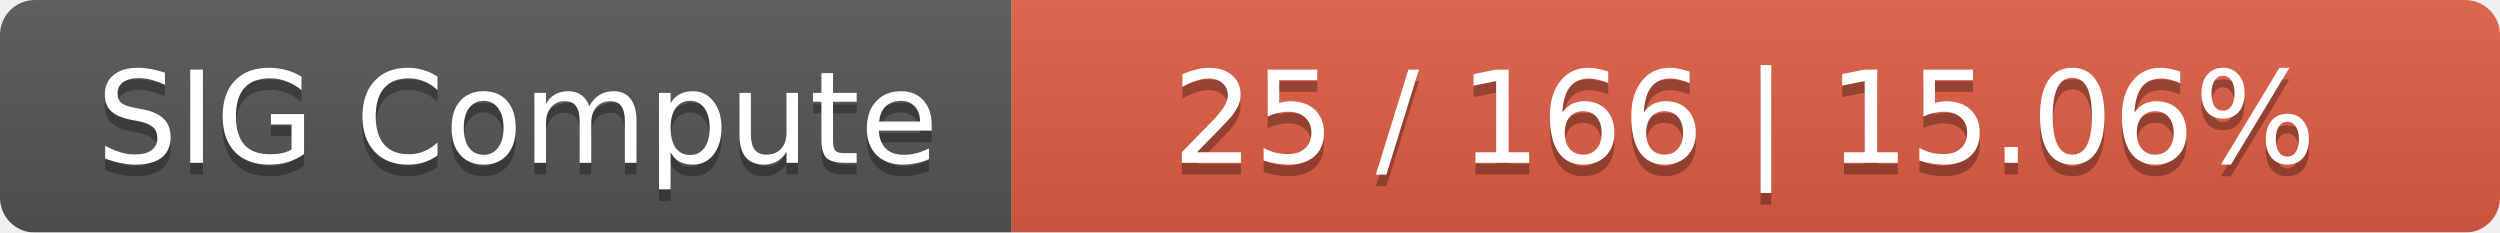
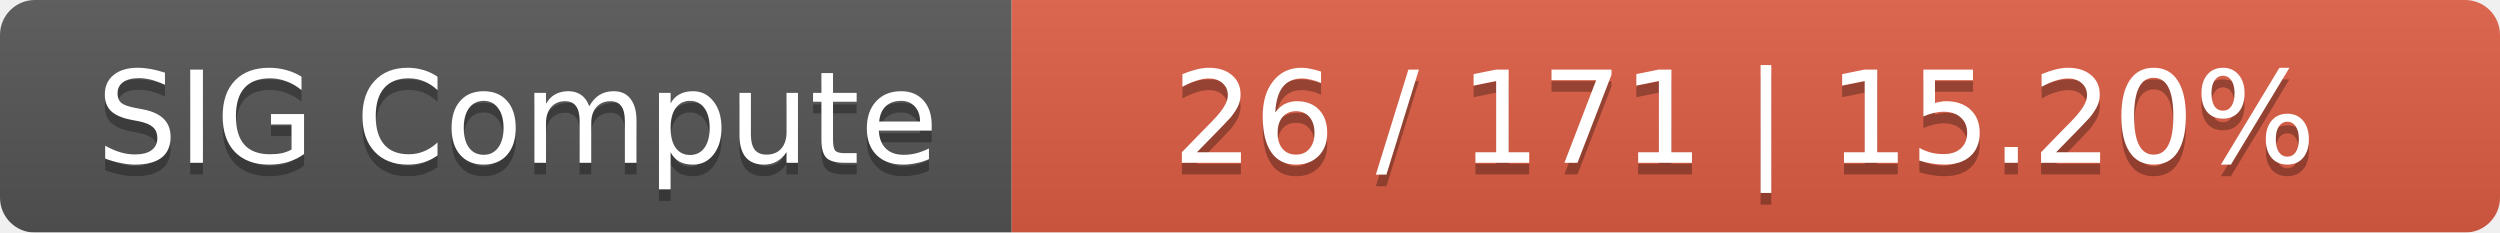
<svg xmlns="http://www.w3.org/2000/svg" width="215" height="20">
  <linearGradient id="smooth" x2="0" y2="100%">
    <stop offset="0" stop-color="#bbb" stop-opacity=".1" />
    <stop offset="1" stop-opacity=".1" />
  </linearGradient>
  <mask id="round">
    <rect width="215" height="20" rx="3" fill="#fff" />
  </mask>
  <g mask="url(#round)">
    <rect width="87" height="20" fill="#555" />
    <rect x="87" width="128" height="20" fill="#e05d44" />
    <rect width="215" height="20" fill="url(#smooth)" />
  </g>
  <g fill="#fff" text-anchor="middle" font-family="DejaVu Sans,Verdana,Geneva,sans-serif" font-size="11">
    <text x="44.5" y="15" fill="#010101" fill-opacity=".3">SIG Compute</text>
    <text x="44.5" y="14">SIG Compute</text>
-     <text x="150" y="15" fill="#010101" fill-opacity=".3">25 / 166    |    15.06%</text>
-     <text x="150" y="14">25 / 166    |    15.06%</text>
+     <text x="150" y="15" fill="#010101" fill-opacity=".3">26 / 171    |    15.20%</text>
+     <text x="150" y="14">26 / 171    |    15.20%</text>
  </g>
</svg>
